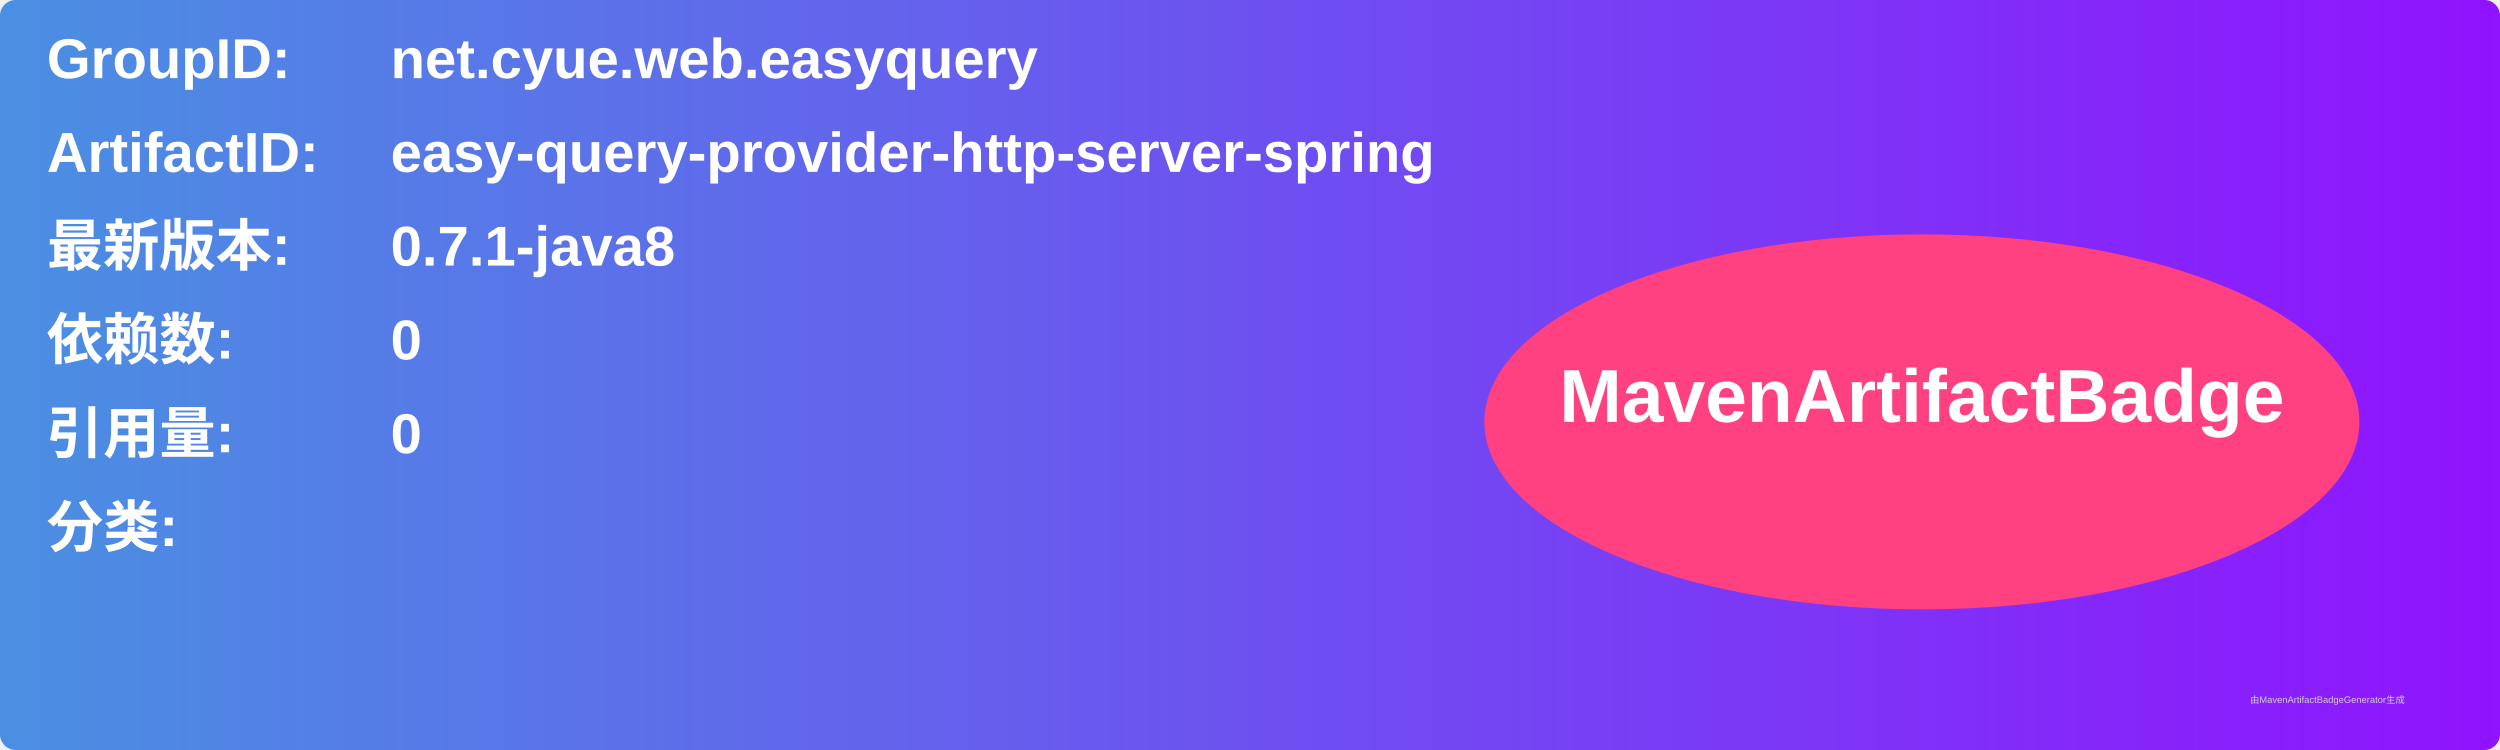
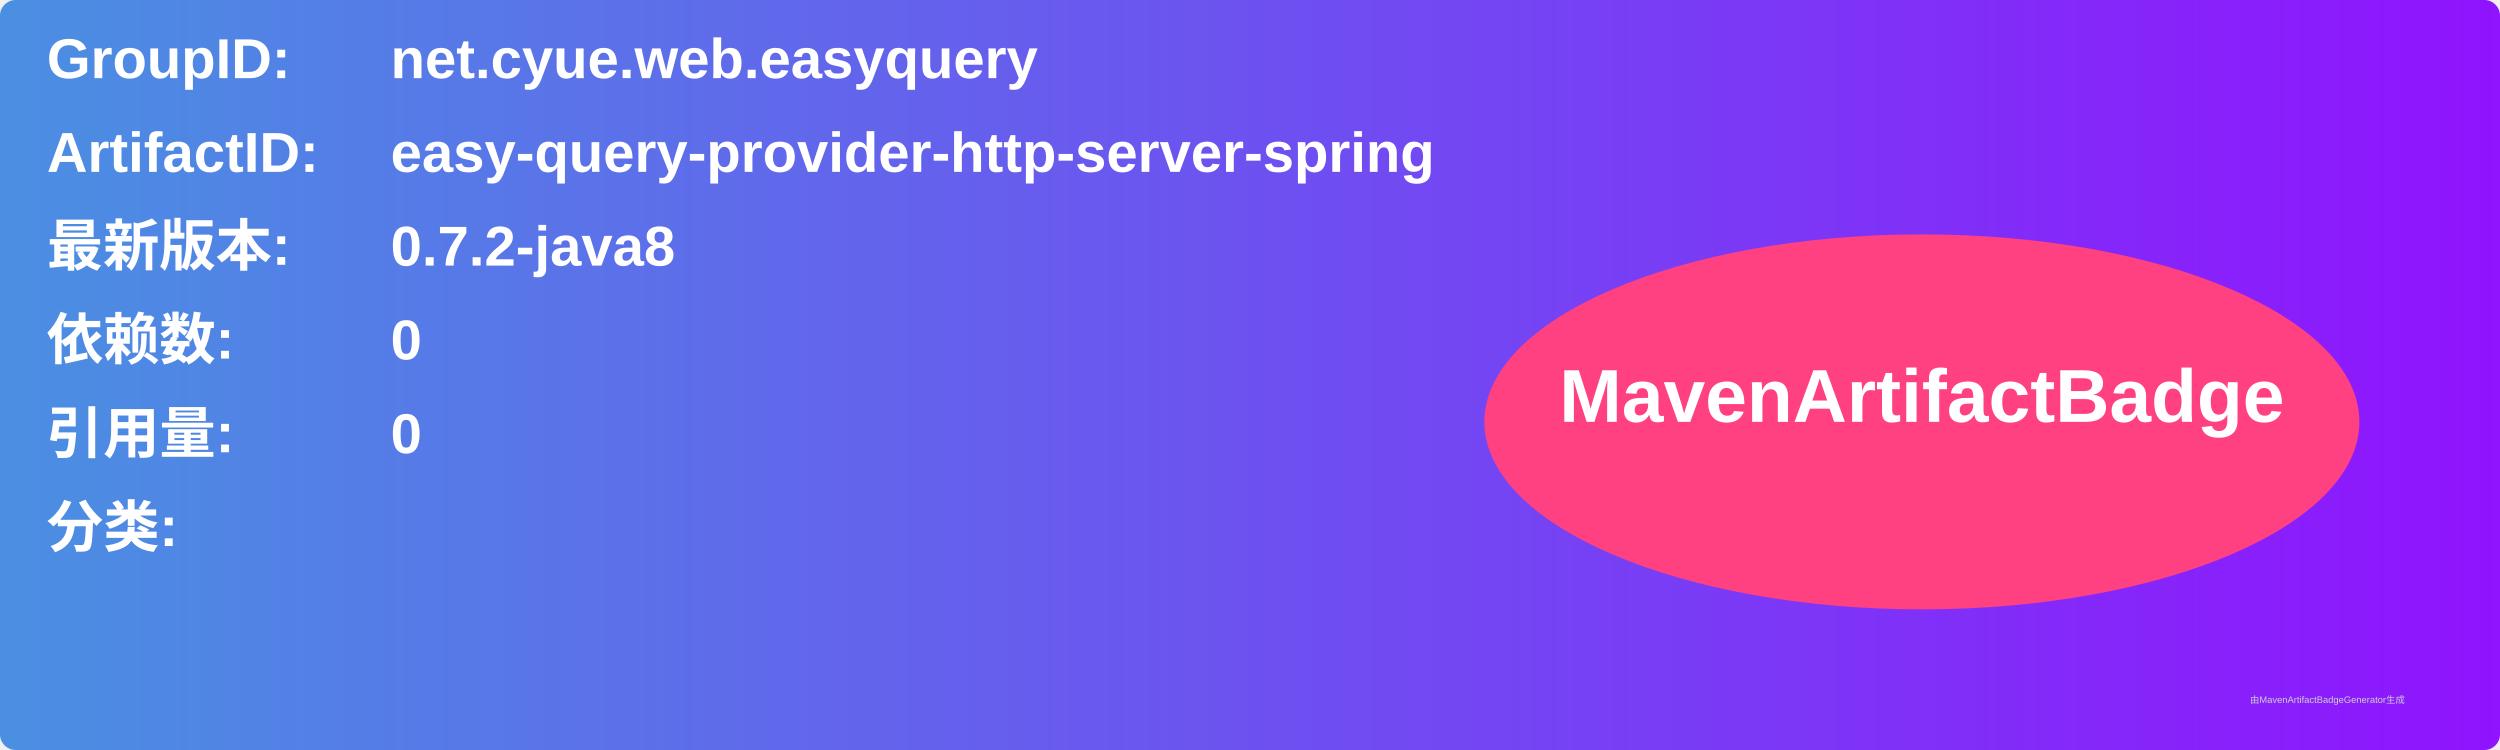
<svg xmlns="http://www.w3.org/2000/svg" width="800" height="240" viewBox="0 0 800 240">
  <linearGradient id="grad" x1="0%" y1="0%" x2="100%" y2="0%">
    <stop offset="0%" stop-color="#4a90e2" />
    <stop offset="100%" stop-color="#9013fe" />
  </linearGradient>
  <rect width="100%" height="100%" rx="5" ry="5" fill="url(#grad)" />
  <g transform="translate(15, 15)">
    <text x="0" y="10" font-family="Arial" font-size="18" fill="white" font-weight="bold" width="260">GroupID:</text>
    <text x="110" y="10" font-family="Arial" font-size="18" fill="white" font-weight="bold" width="460">net.cyue.web.easyquery</text>
    <text x="0" y="40" font-family="Arial" font-size="18" fill="white" font-weight="bold" width="260">ArtifactID:</text>
    <text x="110" y="40" font-family="Arial" font-size="18" fill="white" font-weight="bold" width="460">easy-query-provider-http-server-spring</text>
    <text x="0" y="70" font-family="Arial" font-size="18" fill="white" font-weight="bold">最新版本:</text>
    <text x="110" y="70" font-family="Arial" font-size="18" fill="white" font-weight="bold">
-       <tspan font-weight="bold">0.7.1-java8</tspan>
+       <tspan font-weight="bold">0.7.2-java8</tspan>
    </text>
    <text x="0" y="100" font-family="Arial" font-size="18" fill="white" font-weight="bold">依赖数: </text>
    <text x="110" y="100" font-family="Arial" font-size="18" fill="white">
      <tspan font-weight="bold">0</tspan>
    </text>
    <text x="0" y="130" font-family="Arial" font-size="18" fill="white" font-weight="bold">引用量: </text>
    <text x="110" y="130" font-family="Arial" font-size="18" fill="white">
      <tspan font-weight="bold">0</tspan>
    </text>
    <text x="0" y="160" font-family="Arial" font-size="18" fill="white" font-weight="bold">分类:</text>
    <text x="10" y="190" font-family="Arial" font-size="10" fill="white">
      <tspan font-weight="bold" />
    </text>
    <ellipse cx="600" cy="120" rx="140" ry="60" fill="#ff4081" />
    <text x="600" y="120" text-anchor="middle" font-family="Arial" font-size="24" fill="white" font-weight="bold">MavenArtifactBadge</text>
  </g>
  <text x="720" y="225" font-family="Arial" font-size="3" fill="#d0d0d0">由MavenArtifactBadgeGenerator生成</text>
</svg>
